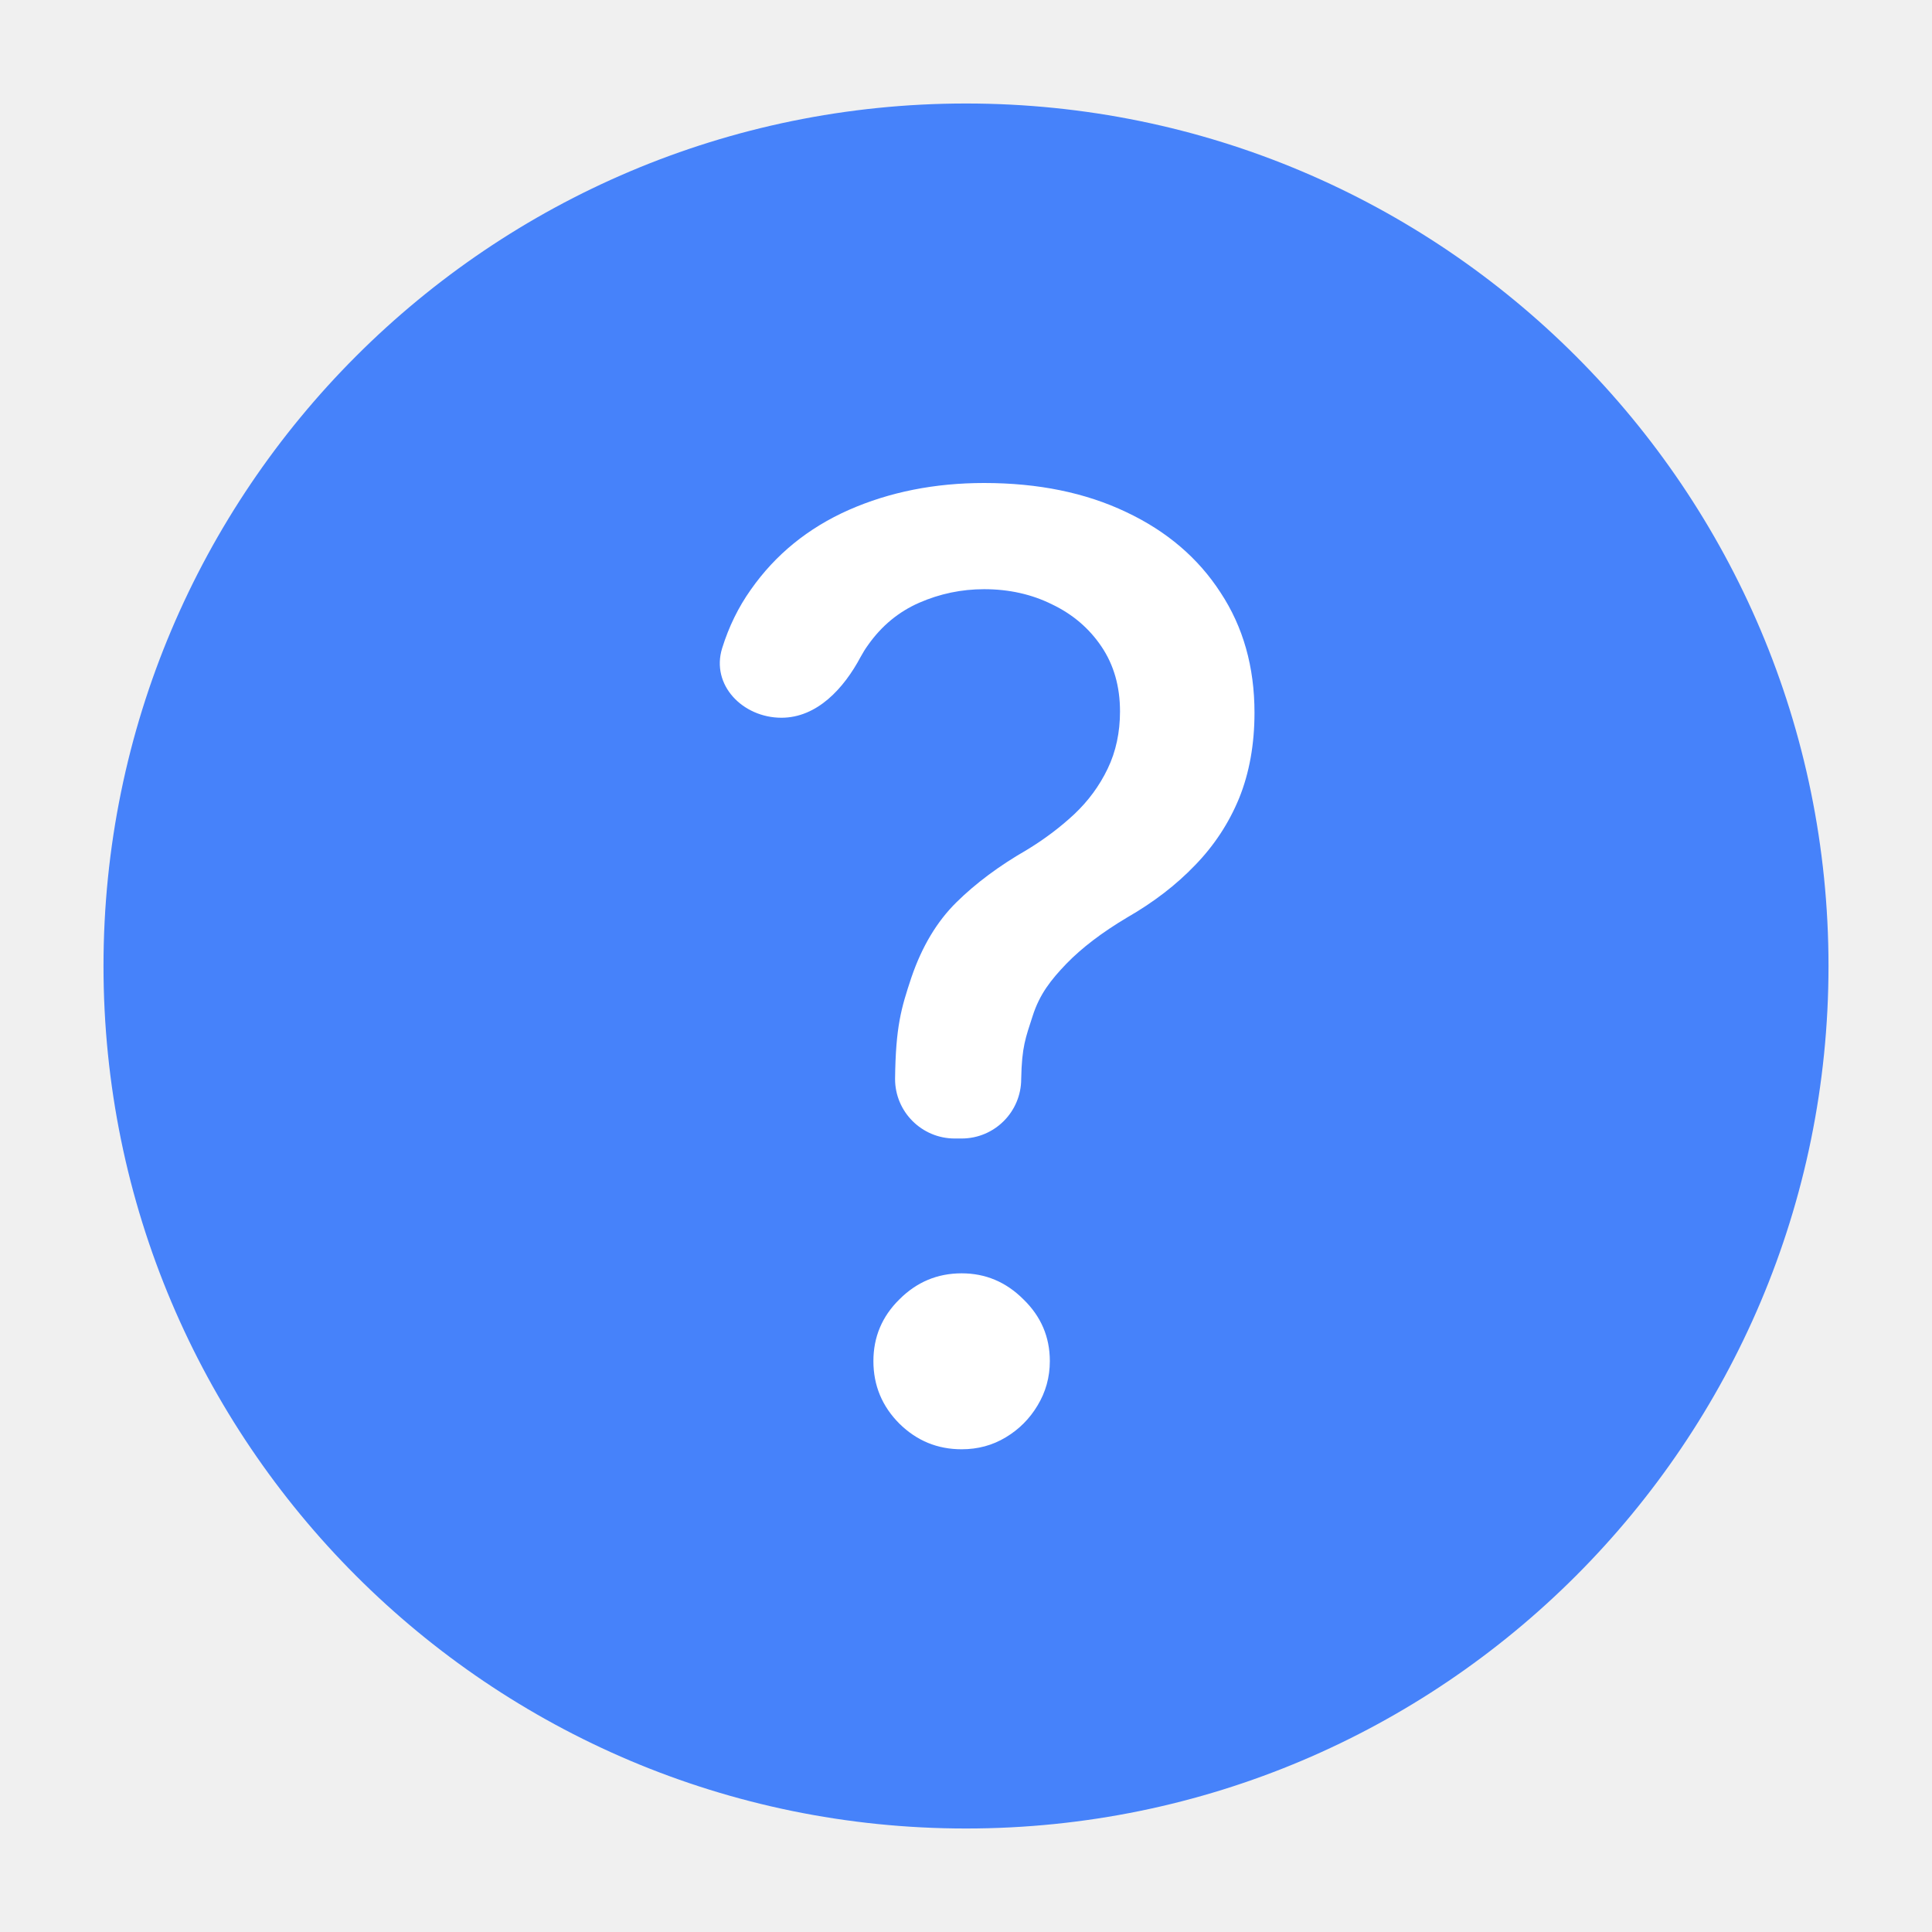
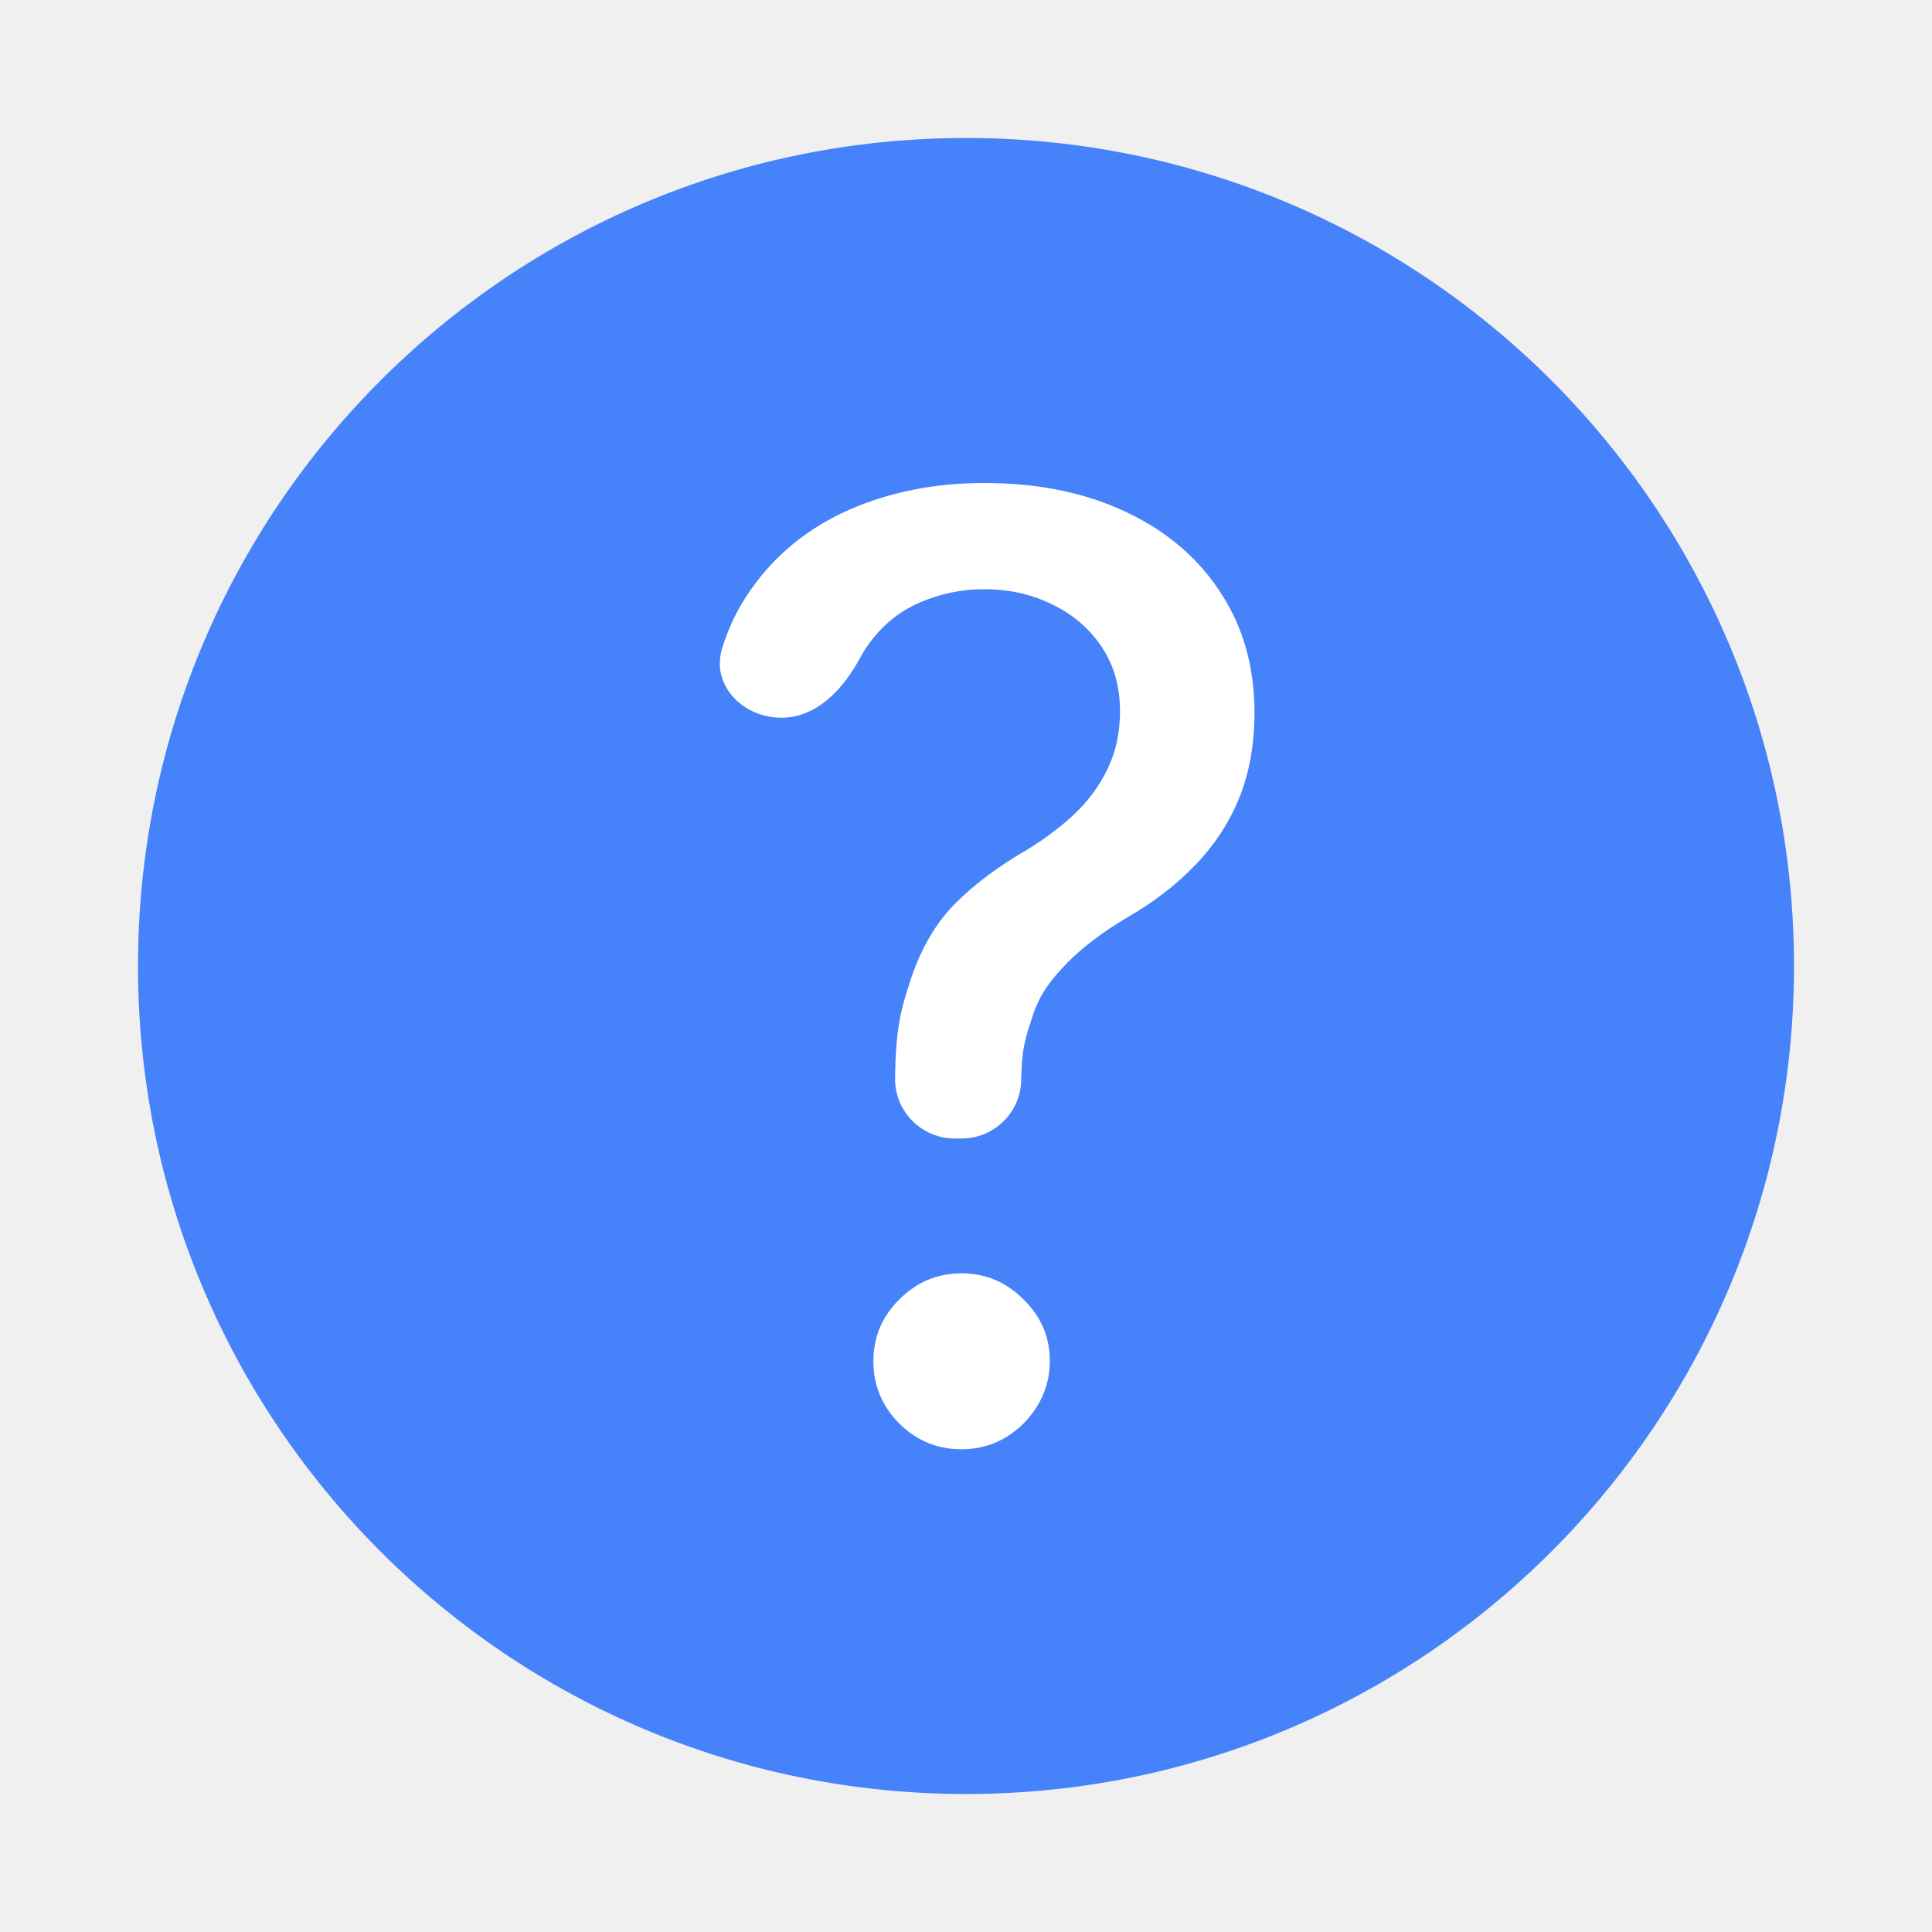
<svg xmlns="http://www.w3.org/2000/svg" width="28" height="28" viewBox="0 0 28 28" fill="none">
-   <circle cx="14" cy="14" r="12.5" fill="#4682FA" />
+   <circle cx="14" cy="14" r="12" fill="#4682FA" />
  <path d="M13.937 21.004C13.587 21.004 13.287 20.881 13.035 20.633C12.784 20.382 12.658 20.079 12.658 19.726C12.658 19.376 12.784 19.078 13.035 18.831C13.287 18.579 13.587 18.454 13.937 18.454C14.282 18.454 14.58 18.579 14.832 18.831C15.087 19.078 15.215 19.376 15.215 19.726C15.215 19.96 15.155 20.175 15.036 20.371C14.921 20.563 14.768 20.716 14.576 20.831C14.384 20.947 14.171 21.004 13.937 21.004Z" fill="white" />
  <path d="M13.836 16.5C13.359 16.5 12.972 16.113 12.972 15.637V15.637C12.981 14.879 13.06 14.613 13.209 14.165C13.362 13.717 13.58 13.354 13.861 13.077C14.142 12.8 14.481 12.548 14.877 12.32C15.133 12.165 15.363 11.992 15.568 11.801C15.772 11.609 15.934 11.389 16.053 11.141C16.173 10.893 16.232 10.612 16.232 10.311C16.232 9.948 16.142 9.635 15.963 9.37C15.784 9.105 15.546 8.902 15.247 8.759C14.953 8.613 14.625 8.539 14.263 8.539C13.935 8.539 13.621 8.605 13.323 8.735C13.025 8.865 12.778 9.069 12.582 9.346C12.542 9.401 12.506 9.459 12.473 9.52C12.23 9.977 11.842 10.402 11.325 10.402V10.402C10.765 10.402 10.3 9.928 10.466 9.394C10.563 9.082 10.701 8.8 10.882 8.545C11.239 8.036 11.712 7.652 12.3 7.391C12.893 7.13 13.547 7 14.263 7C15.047 7 15.733 7.141 16.321 7.421C16.909 7.698 17.365 8.087 17.689 8.588C18.017 9.085 18.181 9.665 18.181 10.329C18.181 10.785 18.107 11.202 17.958 11.569C17.809 11.931 17.596 12.255 17.319 12.54C17.046 12.825 16.718 13.077 16.335 13.297C15.972 13.513 15.678 13.737 15.453 13.969C15.231 14.201 15.068 14.406 14.966 14.724C14.864 15.041 14.809 15.168 14.8 15.637V15.637C14.8 16.113 14.414 16.5 13.937 16.5H13.836Z" fill="white" />
</svg>
